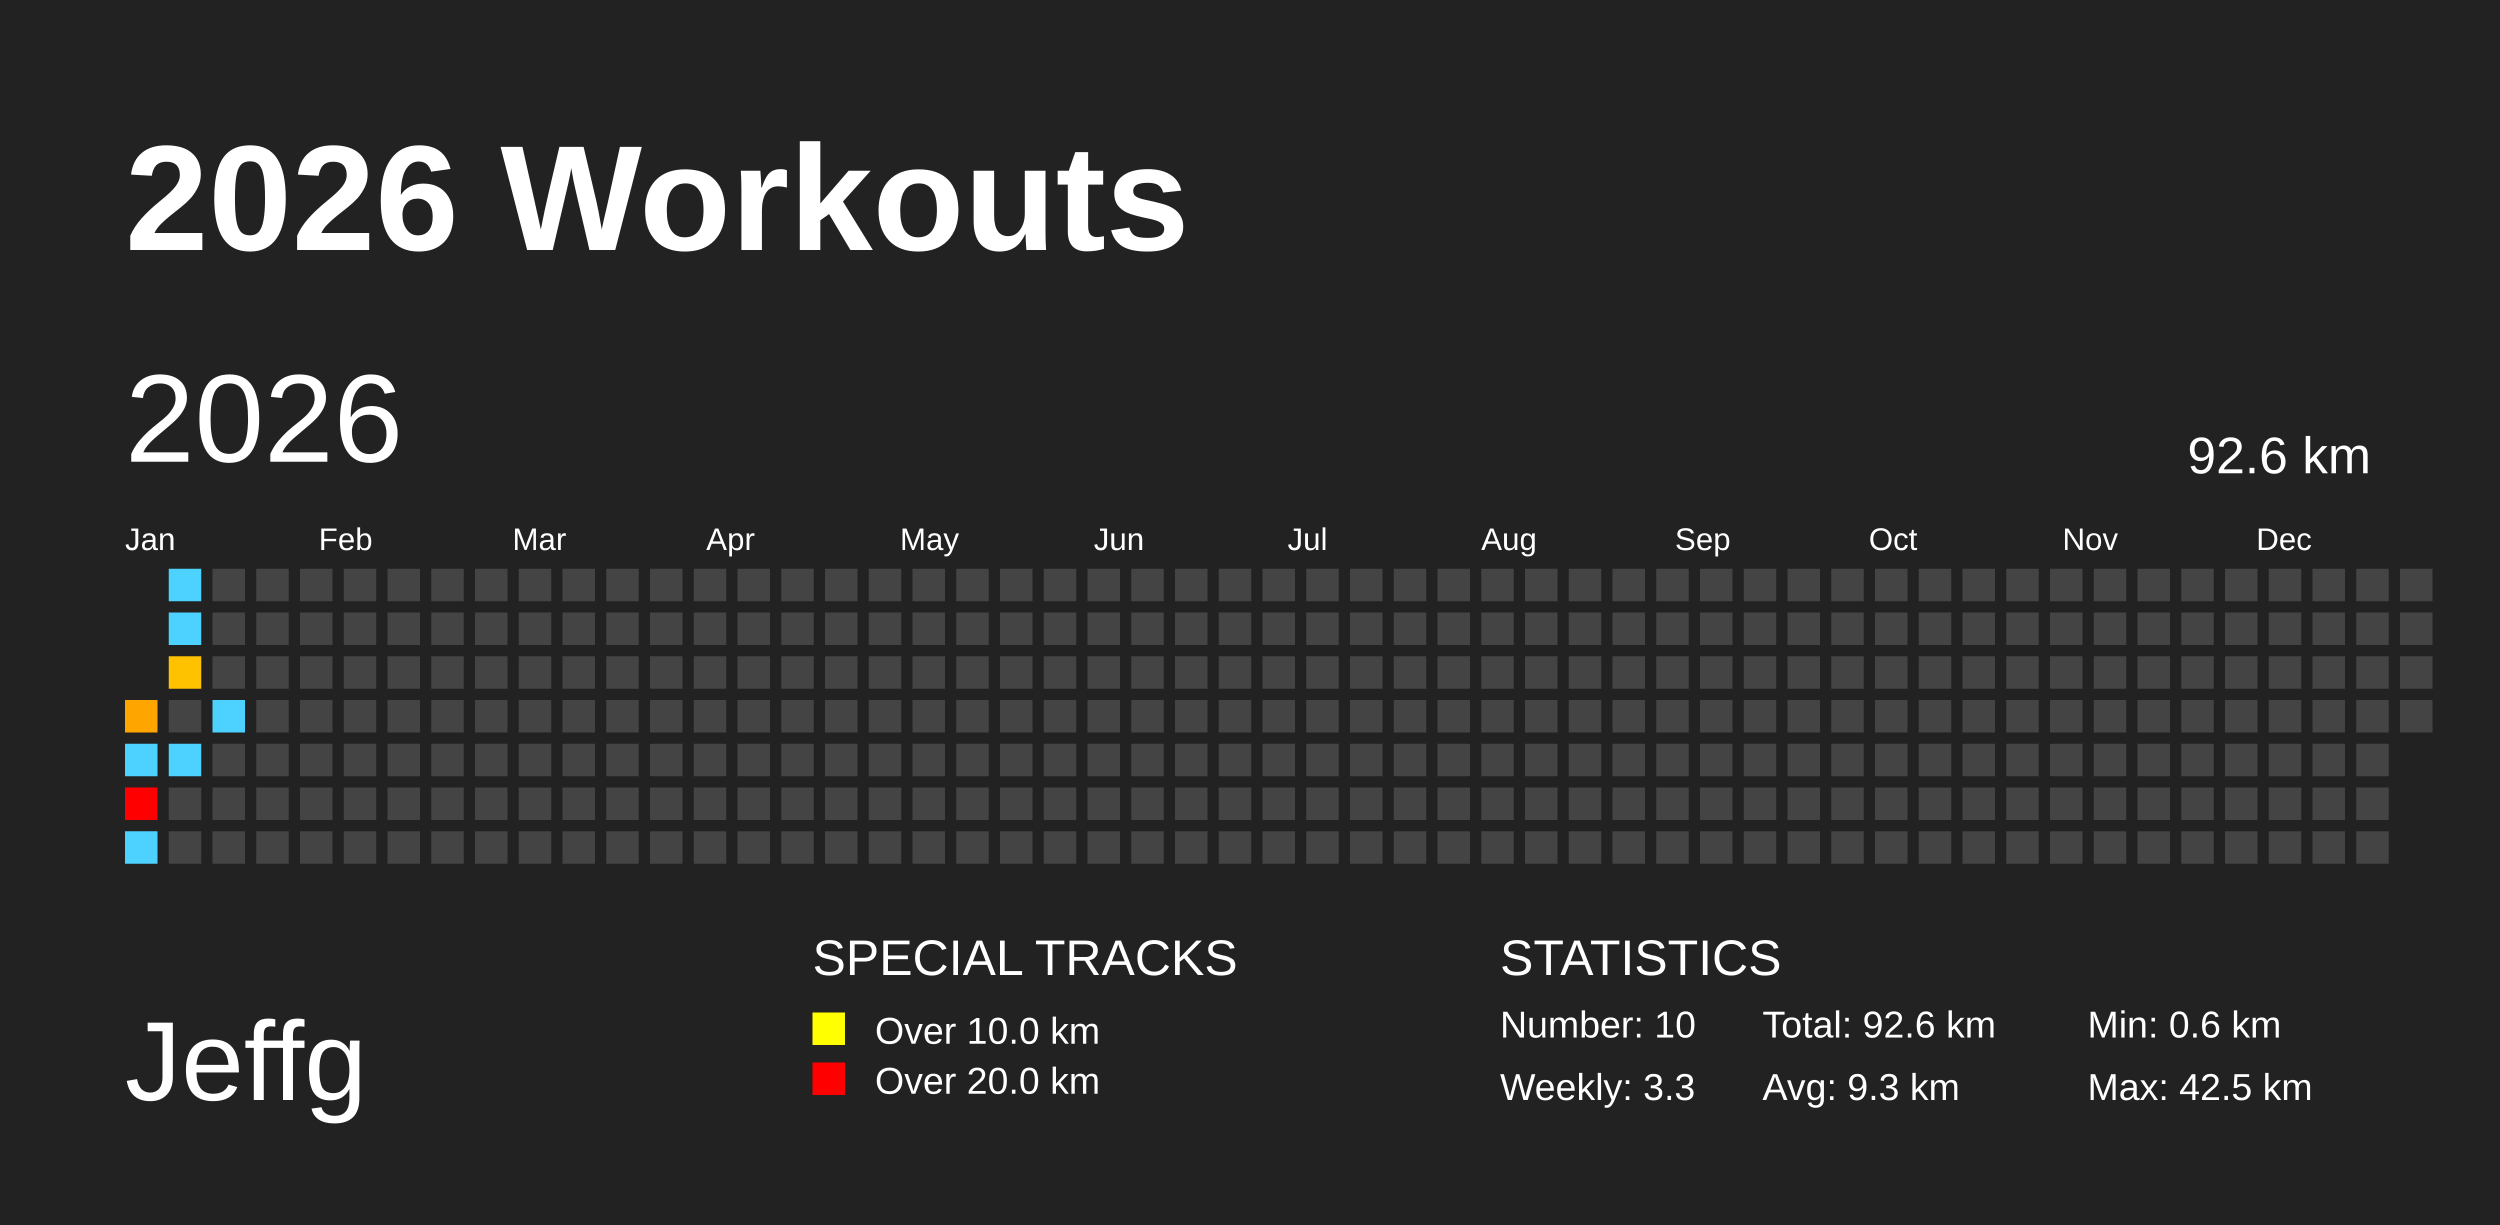
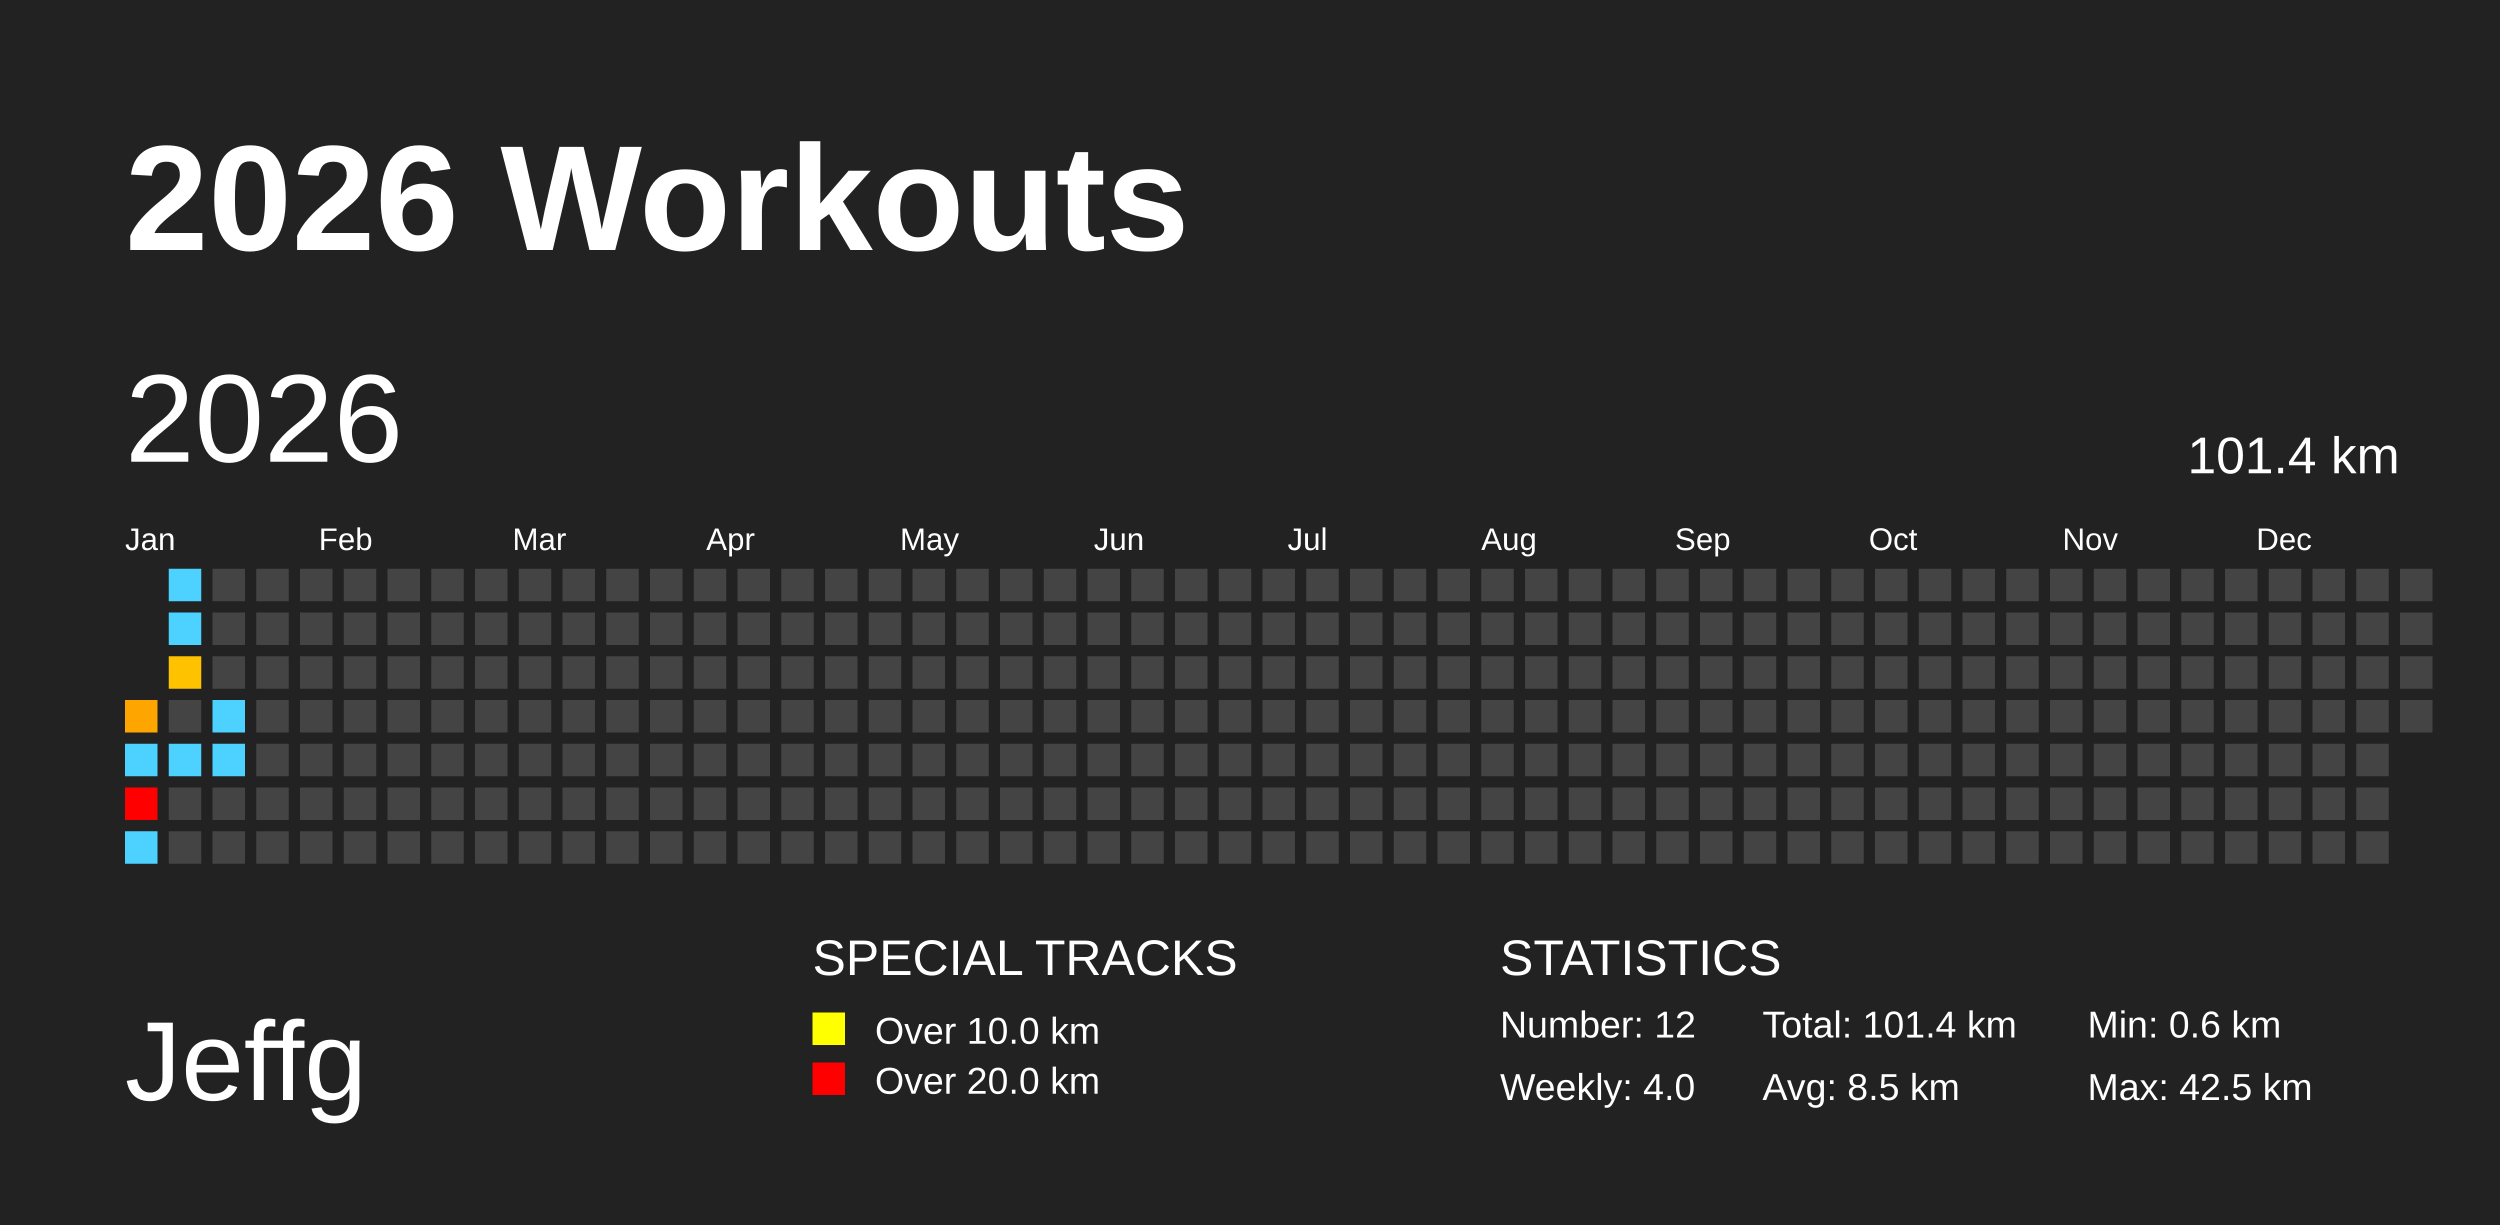
<svg xmlns="http://www.w3.org/2000/svg" baseProfile="full" height="98mm" version="1.1" viewBox="0,0,200,98" width="200mm">
  <defs />
  <rect fill="#222222" height="98" width="200" x="0" y="0" />
  <text fill="#FFFFFF" style="font-size:12px; font-family:Arial; font-weight:bold;" x="10" y="20">2026 Workouts</text>
  <text fill="#FFFFFF" style="font-size:9px; font-family:Arial" x="10" y="88">Jeffg</text>
  <text fill="#FFFFFF" style="font-size:4px; font-family:Arial" x="65" y="78">SPECIAL TRACKS</text>
  <rect fill="yellow" height="2.6" width="2.6" x="65" y="81" />
  <text fill="#FFFFFF" style="font-size:3px; font-family:Arial" x="70" y="83.5">Over 10.0 km</text>
  <rect fill="red" height="2.6" width="2.6" x="65" y="85" />
  <text fill="#FFFFFF" style="font-size:3px; font-family:Arial" x="70" y="87.5">Over 20.0 km</text>
  <text fill="#FFFFFF" style="font-size:4px; font-family:Arial" x="120" y="78">STATISTICS</text>
-   <text fill="#FFFFFF" style="font-size:3px; font-family:Arial" x="120" y="83">Number: 10</text>
-   <text fill="#FFFFFF" style="font-size:3px; font-family:Arial" x="120" y="88">Weekly: 3.3</text>
-   <text fill="#FFFFFF" style="font-size:3px; font-family:Arial" x="141" y="83">Total: 92.6 km</text>
-   <text fill="#FFFFFF" style="font-size:3px; font-family:Arial" x="141" y="88">Avg: 9.3 km</text>
+   <text fill="#FFFFFF" style="font-size:3px; font-family:Arial" x="120" y="83">Number: 12</text>
+   <text fill="#FFFFFF" style="font-size:3px; font-family:Arial" x="120" y="88">Weekly: 4.0</text>
+   <text fill="#FFFFFF" style="font-size:3px; font-family:Arial" x="141" y="83">Total: 101.4 km</text>
+   <text fill="#FFFFFF" style="font-size:3px; font-family:Arial" x="141" y="88">Avg: 8.5 km</text>
  <text fill="#FFFFFF" style="font-size:3px; font-family:Arial" x="167" y="83">Min: 0.6 km</text>
  <text fill="#FFFFFF" style="font-size:3px; font-family:Arial" x="167" y="88">Max: 42.5 km</text>
  <text dominant-baseline="hanging" fill="#FFFFFF" style="font-size:10.0px; font-family:Arial;" x="10" y="30">2026</text>
-   <text dominant-baseline="hanging" fill="#FFFFFF" style="font-size:4.125px; font-family:Arial;" x="175" y="35">92.6 km</text>
+   <text dominant-baseline="hanging" fill="#FFFFFF" style="font-size:4.125px; font-family:Arial;" x="175" y="35">101.4 km</text>
  <text fill="#FFFFFF" style="font-size:2.5px; font-family:Arial" x="10.0" y="44">Jan</text>
  <text fill="#FFFFFF" style="font-size:2.5px; font-family:Arial" x="25.5" y="44">Feb</text>
  <text fill="#FFFFFF" style="font-size:2.5px; font-family:Arial" x="41.0" y="44">Mar</text>
  <text fill="#FFFFFF" style="font-size:2.5px; font-family:Arial" x="56.5" y="44">Apr</text>
  <text fill="#FFFFFF" style="font-size:2.5px; font-family:Arial" x="72.0" y="44">May</text>
  <text fill="#FFFFFF" style="font-size:2.5px; font-family:Arial" x="87.5" y="44">Jun</text>
  <text fill="#FFFFFF" style="font-size:2.5px; font-family:Arial" x="103.0" y="44">Jul</text>
  <text fill="#FFFFFF" style="font-size:2.5px; font-family:Arial" x="118.5" y="44">Aug</text>
  <text fill="#FFFFFF" style="font-size:2.5px; font-family:Arial" x="134.0" y="44">Sep</text>
  <text fill="#FFFFFF" style="font-size:2.5px; font-family:Arial" x="149.5" y="44">Oct</text>
  <text fill="#FFFFFF" style="font-size:2.5px; font-family:Arial" x="165.0" y="44">Nov</text>
  <text fill="#FFFFFF" style="font-size:2.5px; font-family:Arial" x="180.5" y="44">Dec</text>
  <rect fill="#ffa500" height="2.6" width="2.6" x="10.0" y="56.0" />
  <rect fill="#4dd2ff" height="2.6" width="2.6" x="10.0" y="59.5" />
  <rect fill="red" height="2.6" width="2.6" x="10.0" y="63.0" />
  <rect fill="#4dd2ff" height="2.6" width="2.6" x="10.0" y="66.5" />
  <rect fill="#4dd2ff" height="2.6" width="2.6" x="13.5" y="45.5" />
  <rect fill="#4dd2ff" height="2.6" width="2.6" x="13.5" y="49.0" />
  <rect fill="#ffc200" height="2.6" width="2.6" x="13.5" y="52.5" />
  <rect fill="#444444" height="2.6" width="2.6" x="13.5" y="56.0" />
  <rect fill="#4dd2ff" height="2.6" width="2.6" x="13.5" y="59.5" />
  <rect fill="#444444" height="2.6" width="2.6" x="13.5" y="63.0" />
  <rect fill="#444444" height="2.6" width="2.6" x="13.5" y="66.5" />
  <rect fill="#444444" height="2.6" width="2.6" x="17.0" y="45.5" />
  <rect fill="#444444" height="2.6" width="2.6" x="17.0" y="49.0" />
  <rect fill="#444444" height="2.6" width="2.6" x="17.0" y="52.5" />
  <rect fill="#4dd2ff" height="2.6" width="2.6" x="17.0" y="56.0" />
-   <rect fill="#444444" height="2.6" width="2.6" x="17.0" y="59.5" />
+   <rect fill="#4dd2ff" height="2.6" width="2.6" x="17.0" y="59.5" />
  <rect fill="#444444" height="2.6" width="2.6" x="17.0" y="63.0" />
  <rect fill="#444444" height="2.6" width="2.6" x="17.0" y="66.5" />
  <rect fill="#444444" height="2.6" width="2.6" x="20.5" y="45.5" />
  <rect fill="#444444" height="2.6" width="2.6" x="20.5" y="49.0" />
  <rect fill="#444444" height="2.6" width="2.6" x="20.5" y="52.5" />
  <rect fill="#444444" height="2.6" width="2.6" x="20.5" y="56.0" />
  <rect fill="#444444" height="2.6" width="2.6" x="20.5" y="59.5" />
  <rect fill="#444444" height="2.6" width="2.6" x="20.5" y="63.0" />
  <rect fill="#444444" height="2.6" width="2.6" x="20.5" y="66.5" />
  <rect fill="#444444" height="2.6" width="2.6" x="24.0" y="45.5" />
  <rect fill="#444444" height="2.6" width="2.6" x="24.0" y="49.0" />
  <rect fill="#444444" height="2.6" width="2.6" x="24.0" y="52.5" />
  <rect fill="#444444" height="2.6" width="2.6" x="24.0" y="56.0" />
  <rect fill="#444444" height="2.6" width="2.6" x="24.0" y="59.5" />
  <rect fill="#444444" height="2.6" width="2.6" x="24.0" y="63.0" />
  <rect fill="#444444" height="2.6" width="2.6" x="24.0" y="66.5" />
  <rect fill="#444444" height="2.6" width="2.6" x="27.5" y="45.5" />
  <rect fill="#444444" height="2.6" width="2.6" x="27.5" y="49.0" />
  <rect fill="#444444" height="2.6" width="2.6" x="27.5" y="52.5" />
  <rect fill="#444444" height="2.6" width="2.6" x="27.5" y="56.0" />
  <rect fill="#444444" height="2.6" width="2.6" x="27.5" y="59.5" />
  <rect fill="#444444" height="2.6" width="2.6" x="27.5" y="63.0" />
  <rect fill="#444444" height="2.6" width="2.6" x="27.5" y="66.5" />
  <rect fill="#444444" height="2.6" width="2.6" x="31.0" y="45.5" />
  <rect fill="#444444" height="2.6" width="2.6" x="31.0" y="49.0" />
  <rect fill="#444444" height="2.6" width="2.6" x="31.0" y="52.5" />
  <rect fill="#444444" height="2.6" width="2.6" x="31.0" y="56.0" />
  <rect fill="#444444" height="2.6" width="2.6" x="31.0" y="59.5" />
  <rect fill="#444444" height="2.6" width="2.6" x="31.0" y="63.0" />
  <rect fill="#444444" height="2.6" width="2.6" x="31.0" y="66.5" />
  <rect fill="#444444" height="2.6" width="2.6" x="34.5" y="45.5" />
  <rect fill="#444444" height="2.6" width="2.6" x="34.5" y="49.0" />
  <rect fill="#444444" height="2.6" width="2.6" x="34.5" y="52.5" />
  <rect fill="#444444" height="2.6" width="2.6" x="34.5" y="56.0" />
  <rect fill="#444444" height="2.6" width="2.6" x="34.5" y="59.5" />
  <rect fill="#444444" height="2.6" width="2.6" x="34.5" y="63.0" />
  <rect fill="#444444" height="2.6" width="2.6" x="34.5" y="66.5" />
  <rect fill="#444444" height="2.6" width="2.6" x="38.0" y="45.5" />
  <rect fill="#444444" height="2.6" width="2.6" x="38.0" y="49.0" />
  <rect fill="#444444" height="2.6" width="2.6" x="38.0" y="52.5" />
  <rect fill="#444444" height="2.6" width="2.6" x="38.0" y="56.0" />
  <rect fill="#444444" height="2.6" width="2.6" x="38.0" y="59.5" />
  <rect fill="#444444" height="2.6" width="2.6" x="38.0" y="63.0" />
  <rect fill="#444444" height="2.6" width="2.6" x="38.0" y="66.5" />
  <rect fill="#444444" height="2.6" width="2.6" x="41.5" y="45.5" />
  <rect fill="#444444" height="2.6" width="2.6" x="41.5" y="49.0" />
  <rect fill="#444444" height="2.6" width="2.6" x="41.5" y="52.5" />
  <rect fill="#444444" height="2.6" width="2.6" x="41.5" y="56.0" />
  <rect fill="#444444" height="2.6" width="2.6" x="41.5" y="59.5" />
  <rect fill="#444444" height="2.6" width="2.6" x="41.5" y="63.0" />
  <rect fill="#444444" height="2.6" width="2.6" x="41.5" y="66.5" />
  <rect fill="#444444" height="2.6" width="2.6" x="45.0" y="45.5" />
  <rect fill="#444444" height="2.6" width="2.6" x="45.0" y="49.0" />
  <rect fill="#444444" height="2.6" width="2.6" x="45.0" y="52.5" />
  <rect fill="#444444" height="2.6" width="2.6" x="45.0" y="56.0" />
  <rect fill="#444444" height="2.6" width="2.6" x="45.0" y="59.5" />
  <rect fill="#444444" height="2.6" width="2.6" x="45.0" y="63.0" />
  <rect fill="#444444" height="2.6" width="2.6" x="45.0" y="66.5" />
  <rect fill="#444444" height="2.6" width="2.6" x="48.5" y="45.5" />
  <rect fill="#444444" height="2.6" width="2.6" x="48.5" y="49.0" />
  <rect fill="#444444" height="2.6" width="2.6" x="48.5" y="52.5" />
  <rect fill="#444444" height="2.6" width="2.6" x="48.5" y="56.0" />
  <rect fill="#444444" height="2.6" width="2.6" x="48.5" y="59.5" />
  <rect fill="#444444" height="2.6" width="2.6" x="48.5" y="63.0" />
  <rect fill="#444444" height="2.6" width="2.6" x="48.5" y="66.5" />
  <rect fill="#444444" height="2.6" width="2.6" x="52.0" y="45.5" />
  <rect fill="#444444" height="2.6" width="2.6" x="52.0" y="49.0" />
  <rect fill="#444444" height="2.6" width="2.6" x="52.0" y="52.5" />
  <rect fill="#444444" height="2.6" width="2.6" x="52.0" y="56.0" />
  <rect fill="#444444" height="2.6" width="2.6" x="52.0" y="59.5" />
  <rect fill="#444444" height="2.6" width="2.6" x="52.0" y="63.0" />
  <rect fill="#444444" height="2.6" width="2.6" x="52.0" y="66.5" />
  <rect fill="#444444" height="2.6" width="2.6" x="55.5" y="45.5" />
  <rect fill="#444444" height="2.6" width="2.6" x="55.5" y="49.0" />
  <rect fill="#444444" height="2.6" width="2.6" x="55.5" y="52.5" />
  <rect fill="#444444" height="2.6" width="2.6" x="55.5" y="56.0" />
  <rect fill="#444444" height="2.6" width="2.6" x="55.5" y="59.5" />
  <rect fill="#444444" height="2.6" width="2.6" x="55.5" y="63.0" />
  <rect fill="#444444" height="2.6" width="2.6" x="55.5" y="66.5" />
  <rect fill="#444444" height="2.6" width="2.6" x="59.0" y="45.5" />
  <rect fill="#444444" height="2.6" width="2.6" x="59.0" y="49.0" />
  <rect fill="#444444" height="2.6" width="2.6" x="59.0" y="52.5" />
  <rect fill="#444444" height="2.6" width="2.6" x="59.0" y="56.0" />
  <rect fill="#444444" height="2.6" width="2.6" x="59.0" y="59.5" />
  <rect fill="#444444" height="2.6" width="2.6" x="59.0" y="63.0" />
  <rect fill="#444444" height="2.6" width="2.6" x="59.0" y="66.5" />
  <rect fill="#444444" height="2.6" width="2.6" x="62.5" y="45.5" />
  <rect fill="#444444" height="2.6" width="2.6" x="62.5" y="49.0" />
  <rect fill="#444444" height="2.6" width="2.6" x="62.5" y="52.5" />
  <rect fill="#444444" height="2.6" width="2.6" x="62.5" y="56.0" />
  <rect fill="#444444" height="2.6" width="2.6" x="62.5" y="59.5" />
  <rect fill="#444444" height="2.6" width="2.6" x="62.5" y="63.0" />
  <rect fill="#444444" height="2.6" width="2.6" x="62.5" y="66.5" />
  <rect fill="#444444" height="2.6" width="2.6" x="66.0" y="45.5" />
  <rect fill="#444444" height="2.6" width="2.6" x="66.0" y="49.0" />
  <rect fill="#444444" height="2.6" width="2.6" x="66.0" y="52.5" />
  <rect fill="#444444" height="2.6" width="2.6" x="66.0" y="56.0" />
  <rect fill="#444444" height="2.6" width="2.6" x="66.0" y="59.5" />
  <rect fill="#444444" height="2.6" width="2.6" x="66.0" y="63.0" />
  <rect fill="#444444" height="2.6" width="2.6" x="66.0" y="66.5" />
  <rect fill="#444444" height="2.6" width="2.6" x="69.5" y="45.5" />
  <rect fill="#444444" height="2.6" width="2.6" x="69.5" y="49.0" />
  <rect fill="#444444" height="2.6" width="2.6" x="69.5" y="52.5" />
  <rect fill="#444444" height="2.6" width="2.6" x="69.5" y="56.0" />
  <rect fill="#444444" height="2.6" width="2.6" x="69.5" y="59.5" />
  <rect fill="#444444" height="2.6" width="2.6" x="69.5" y="63.0" />
  <rect fill="#444444" height="2.6" width="2.6" x="69.5" y="66.5" />
  <rect fill="#444444" height="2.6" width="2.6" x="73.0" y="45.5" />
  <rect fill="#444444" height="2.6" width="2.6" x="73.0" y="49.0" />
  <rect fill="#444444" height="2.6" width="2.6" x="73.0" y="52.5" />
  <rect fill="#444444" height="2.6" width="2.6" x="73.0" y="56.0" />
  <rect fill="#444444" height="2.6" width="2.6" x="73.0" y="59.5" />
  <rect fill="#444444" height="2.6" width="2.6" x="73.0" y="63.0" />
  <rect fill="#444444" height="2.6" width="2.6" x="73.0" y="66.5" />
  <rect fill="#444444" height="2.6" width="2.6" x="76.5" y="45.5" />
  <rect fill="#444444" height="2.6" width="2.6" x="76.5" y="49.0" />
  <rect fill="#444444" height="2.6" width="2.6" x="76.5" y="52.5" />
  <rect fill="#444444" height="2.6" width="2.6" x="76.5" y="56.0" />
  <rect fill="#444444" height="2.6" width="2.6" x="76.5" y="59.5" />
  <rect fill="#444444" height="2.6" width="2.6" x="76.5" y="63.0" />
  <rect fill="#444444" height="2.6" width="2.6" x="76.5" y="66.5" />
  <rect fill="#444444" height="2.6" width="2.6" x="80.0" y="45.5" />
  <rect fill="#444444" height="2.6" width="2.6" x="80.0" y="49.0" />
  <rect fill="#444444" height="2.6" width="2.6" x="80.0" y="52.5" />
  <rect fill="#444444" height="2.6" width="2.6" x="80.0" y="56.0" />
  <rect fill="#444444" height="2.6" width="2.6" x="80.0" y="59.5" />
  <rect fill="#444444" height="2.6" width="2.6" x="80.0" y="63.0" />
  <rect fill="#444444" height="2.6" width="2.6" x="80.0" y="66.5" />
  <rect fill="#444444" height="2.6" width="2.6" x="83.5" y="45.5" />
  <rect fill="#444444" height="2.6" width="2.6" x="83.5" y="49.0" />
  <rect fill="#444444" height="2.6" width="2.6" x="83.5" y="52.5" />
  <rect fill="#444444" height="2.6" width="2.6" x="83.5" y="56.0" />
  <rect fill="#444444" height="2.6" width="2.6" x="83.5" y="59.5" />
  <rect fill="#444444" height="2.6" width="2.6" x="83.5" y="63.0" />
  <rect fill="#444444" height="2.6" width="2.6" x="83.5" y="66.5" />
  <rect fill="#444444" height="2.6" width="2.6" x="87.0" y="45.5" />
  <rect fill="#444444" height="2.6" width="2.6" x="87.0" y="49.0" />
  <rect fill="#444444" height="2.6" width="2.6" x="87.0" y="52.5" />
  <rect fill="#444444" height="2.6" width="2.6" x="87.0" y="56.0" />
  <rect fill="#444444" height="2.6" width="2.6" x="87.0" y="59.5" />
  <rect fill="#444444" height="2.6" width="2.6" x="87.0" y="63.0" />
  <rect fill="#444444" height="2.6" width="2.6" x="87.0" y="66.5" />
  <rect fill="#444444" height="2.6" width="2.6" x="90.5" y="45.5" />
  <rect fill="#444444" height="2.6" width="2.6" x="90.5" y="49.0" />
  <rect fill="#444444" height="2.6" width="2.6" x="90.5" y="52.5" />
  <rect fill="#444444" height="2.6" width="2.6" x="90.5" y="56.0" />
  <rect fill="#444444" height="2.6" width="2.6" x="90.5" y="59.5" />
  <rect fill="#444444" height="2.6" width="2.6" x="90.5" y="63.0" />
  <rect fill="#444444" height="2.6" width="2.6" x="90.5" y="66.5" />
  <rect fill="#444444" height="2.6" width="2.6" x="94.0" y="45.5" />
  <rect fill="#444444" height="2.6" width="2.6" x="94.0" y="49.0" />
  <rect fill="#444444" height="2.6" width="2.6" x="94.0" y="52.5" />
  <rect fill="#444444" height="2.6" width="2.6" x="94.0" y="56.0" />
  <rect fill="#444444" height="2.6" width="2.6" x="94.0" y="59.5" />
  <rect fill="#444444" height="2.6" width="2.6" x="94.0" y="63.0" />
  <rect fill="#444444" height="2.6" width="2.6" x="94.0" y="66.5" />
  <rect fill="#444444" height="2.6" width="2.6" x="97.5" y="45.5" />
  <rect fill="#444444" height="2.6" width="2.6" x="97.5" y="49.0" />
  <rect fill="#444444" height="2.6" width="2.6" x="97.5" y="52.5" />
  <rect fill="#444444" height="2.6" width="2.6" x="97.5" y="56.0" />
  <rect fill="#444444" height="2.6" width="2.6" x="97.5" y="59.5" />
  <rect fill="#444444" height="2.6" width="2.6" x="97.5" y="63.0" />
  <rect fill="#444444" height="2.6" width="2.6" x="97.5" y="66.5" />
  <rect fill="#444444" height="2.6" width="2.6" x="101.0" y="45.5" />
  <rect fill="#444444" height="2.6" width="2.6" x="101.0" y="49.0" />
  <rect fill="#444444" height="2.6" width="2.6" x="101.0" y="52.5" />
  <rect fill="#444444" height="2.6" width="2.6" x="101.0" y="56.0" />
  <rect fill="#444444" height="2.6" width="2.6" x="101.0" y="59.5" />
  <rect fill="#444444" height="2.6" width="2.6" x="101.0" y="63.0" />
  <rect fill="#444444" height="2.6" width="2.6" x="101.0" y="66.5" />
  <rect fill="#444444" height="2.6" width="2.6" x="104.5" y="45.5" />
  <rect fill="#444444" height="2.6" width="2.6" x="104.5" y="49.0" />
  <rect fill="#444444" height="2.6" width="2.6" x="104.5" y="52.5" />
  <rect fill="#444444" height="2.6" width="2.6" x="104.5" y="56.0" />
  <rect fill="#444444" height="2.6" width="2.6" x="104.5" y="59.5" />
  <rect fill="#444444" height="2.6" width="2.6" x="104.5" y="63.0" />
  <rect fill="#444444" height="2.6" width="2.6" x="104.5" y="66.5" />
  <rect fill="#444444" height="2.6" width="2.6" x="108.0" y="45.5" />
  <rect fill="#444444" height="2.6" width="2.6" x="108.0" y="49.0" />
  <rect fill="#444444" height="2.6" width="2.6" x="108.0" y="52.5" />
  <rect fill="#444444" height="2.6" width="2.6" x="108.0" y="56.0" />
  <rect fill="#444444" height="2.6" width="2.6" x="108.0" y="59.5" />
  <rect fill="#444444" height="2.6" width="2.6" x="108.0" y="63.0" />
  <rect fill="#444444" height="2.6" width="2.6" x="108.0" y="66.5" />
  <rect fill="#444444" height="2.6" width="2.6" x="111.5" y="45.5" />
  <rect fill="#444444" height="2.6" width="2.6" x="111.5" y="49.0" />
  <rect fill="#444444" height="2.6" width="2.6" x="111.5" y="52.5" />
  <rect fill="#444444" height="2.6" width="2.6" x="111.5" y="56.0" />
  <rect fill="#444444" height="2.6" width="2.6" x="111.5" y="59.5" />
  <rect fill="#444444" height="2.6" width="2.6" x="111.5" y="63.0" />
  <rect fill="#444444" height="2.6" width="2.6" x="111.5" y="66.5" />
  <rect fill="#444444" height="2.6" width="2.6" x="115.0" y="45.5" />
  <rect fill="#444444" height="2.6" width="2.6" x="115.0" y="49.0" />
  <rect fill="#444444" height="2.6" width="2.6" x="115.0" y="52.5" />
  <rect fill="#444444" height="2.6" width="2.6" x="115.0" y="56.0" />
  <rect fill="#444444" height="2.6" width="2.6" x="115.0" y="59.5" />
  <rect fill="#444444" height="2.6" width="2.6" x="115.0" y="63.0" />
  <rect fill="#444444" height="2.6" width="2.6" x="115.0" y="66.5" />
  <rect fill="#444444" height="2.6" width="2.6" x="118.5" y="45.5" />
  <rect fill="#444444" height="2.6" width="2.6" x="118.5" y="49.0" />
  <rect fill="#444444" height="2.6" width="2.6" x="118.5" y="52.5" />
  <rect fill="#444444" height="2.6" width="2.6" x="118.5" y="56.0" />
  <rect fill="#444444" height="2.6" width="2.6" x="118.5" y="59.5" />
  <rect fill="#444444" height="2.6" width="2.6" x="118.5" y="63.0" />
  <rect fill="#444444" height="2.6" width="2.6" x="118.5" y="66.5" />
  <rect fill="#444444" height="2.6" width="2.6" x="122.0" y="45.5" />
  <rect fill="#444444" height="2.6" width="2.6" x="122.0" y="49.0" />
  <rect fill="#444444" height="2.6" width="2.6" x="122.0" y="52.5" />
  <rect fill="#444444" height="2.6" width="2.6" x="122.0" y="56.0" />
  <rect fill="#444444" height="2.6" width="2.6" x="122.0" y="59.5" />
  <rect fill="#444444" height="2.6" width="2.6" x="122.0" y="63.0" />
  <rect fill="#444444" height="2.6" width="2.6" x="122.0" y="66.5" />
  <rect fill="#444444" height="2.6" width="2.6" x="125.5" y="45.5" />
  <rect fill="#444444" height="2.6" width="2.6" x="125.5" y="49.0" />
  <rect fill="#444444" height="2.6" width="2.6" x="125.5" y="52.5" />
  <rect fill="#444444" height="2.6" width="2.6" x="125.5" y="56.0" />
  <rect fill="#444444" height="2.6" width="2.6" x="125.5" y="59.5" />
  <rect fill="#444444" height="2.6" width="2.6" x="125.5" y="63.0" />
  <rect fill="#444444" height="2.6" width="2.6" x="125.5" y="66.5" />
  <rect fill="#444444" height="2.6" width="2.6" x="129.0" y="45.5" />
  <rect fill="#444444" height="2.6" width="2.6" x="129.0" y="49.0" />
  <rect fill="#444444" height="2.6" width="2.6" x="129.0" y="52.5" />
  <rect fill="#444444" height="2.6" width="2.6" x="129.0" y="56.0" />
  <rect fill="#444444" height="2.6" width="2.6" x="129.0" y="59.5" />
  <rect fill="#444444" height="2.6" width="2.6" x="129.0" y="63.0" />
  <rect fill="#444444" height="2.6" width="2.6" x="129.0" y="66.5" />
  <rect fill="#444444" height="2.6" width="2.6" x="132.5" y="45.5" />
  <rect fill="#444444" height="2.6" width="2.6" x="132.5" y="49.0" />
  <rect fill="#444444" height="2.6" width="2.6" x="132.5" y="52.5" />
  <rect fill="#444444" height="2.6" width="2.6" x="132.5" y="56.0" />
  <rect fill="#444444" height="2.6" width="2.6" x="132.5" y="59.5" />
  <rect fill="#444444" height="2.6" width="2.6" x="132.5" y="63.0" />
  <rect fill="#444444" height="2.6" width="2.6" x="132.5" y="66.5" />
  <rect fill="#444444" height="2.6" width="2.6" x="136.0" y="45.5" />
  <rect fill="#444444" height="2.6" width="2.6" x="136.0" y="49.0" />
  <rect fill="#444444" height="2.6" width="2.6" x="136.0" y="52.5" />
  <rect fill="#444444" height="2.6" width="2.6" x="136.0" y="56.0" />
  <rect fill="#444444" height="2.6" width="2.6" x="136.0" y="59.5" />
  <rect fill="#444444" height="2.6" width="2.6" x="136.0" y="63.0" />
  <rect fill="#444444" height="2.6" width="2.6" x="136.0" y="66.5" />
  <rect fill="#444444" height="2.6" width="2.6" x="139.5" y="45.5" />
  <rect fill="#444444" height="2.6" width="2.6" x="139.5" y="49.0" />
  <rect fill="#444444" height="2.6" width="2.6" x="139.5" y="52.5" />
  <rect fill="#444444" height="2.6" width="2.6" x="139.5" y="56.0" />
  <rect fill="#444444" height="2.6" width="2.6" x="139.5" y="59.5" />
  <rect fill="#444444" height="2.6" width="2.6" x="139.5" y="63.0" />
  <rect fill="#444444" height="2.6" width="2.6" x="139.5" y="66.5" />
  <rect fill="#444444" height="2.6" width="2.6" x="143.0" y="45.5" />
  <rect fill="#444444" height="2.6" width="2.6" x="143.0" y="49.0" />
  <rect fill="#444444" height="2.6" width="2.6" x="143.0" y="52.5" />
  <rect fill="#444444" height="2.6" width="2.6" x="143.0" y="56.0" />
  <rect fill="#444444" height="2.6" width="2.6" x="143.0" y="59.5" />
  <rect fill="#444444" height="2.6" width="2.6" x="143.0" y="63.0" />
  <rect fill="#444444" height="2.6" width="2.6" x="143.0" y="66.5" />
  <rect fill="#444444" height="2.6" width="2.6" x="146.5" y="45.5" />
  <rect fill="#444444" height="2.6" width="2.6" x="146.5" y="49.0" />
  <rect fill="#444444" height="2.6" width="2.6" x="146.5" y="52.5" />
  <rect fill="#444444" height="2.6" width="2.6" x="146.5" y="56.0" />
  <rect fill="#444444" height="2.6" width="2.6" x="146.5" y="59.5" />
  <rect fill="#444444" height="2.6" width="2.6" x="146.5" y="63.0" />
  <rect fill="#444444" height="2.6" width="2.6" x="146.5" y="66.5" />
  <rect fill="#444444" height="2.6" width="2.6" x="150.0" y="45.5" />
  <rect fill="#444444" height="2.6" width="2.6" x="150.0" y="49.0" />
  <rect fill="#444444" height="2.6" width="2.6" x="150.0" y="52.5" />
  <rect fill="#444444" height="2.6" width="2.6" x="150.0" y="56.0" />
  <rect fill="#444444" height="2.6" width="2.6" x="150.0" y="59.5" />
  <rect fill="#444444" height="2.6" width="2.6" x="150.0" y="63.0" />
  <rect fill="#444444" height="2.6" width="2.6" x="150.0" y="66.5" />
  <rect fill="#444444" height="2.6" width="2.6" x="153.5" y="45.5" />
  <rect fill="#444444" height="2.6" width="2.6" x="153.5" y="49.0" />
  <rect fill="#444444" height="2.6" width="2.6" x="153.5" y="52.5" />
  <rect fill="#444444" height="2.6" width="2.6" x="153.5" y="56.0" />
  <rect fill="#444444" height="2.6" width="2.6" x="153.5" y="59.5" />
  <rect fill="#444444" height="2.6" width="2.6" x="153.5" y="63.0" />
  <rect fill="#444444" height="2.6" width="2.6" x="153.5" y="66.5" />
  <rect fill="#444444" height="2.6" width="2.6" x="157.0" y="45.5" />
  <rect fill="#444444" height="2.6" width="2.6" x="157.0" y="49.0" />
  <rect fill="#444444" height="2.6" width="2.6" x="157.0" y="52.5" />
  <rect fill="#444444" height="2.6" width="2.6" x="157.0" y="56.0" />
  <rect fill="#444444" height="2.6" width="2.6" x="157.0" y="59.5" />
  <rect fill="#444444" height="2.6" width="2.6" x="157.0" y="63.0" />
  <rect fill="#444444" height="2.6" width="2.6" x="157.0" y="66.5" />
  <rect fill="#444444" height="2.6" width="2.6" x="160.5" y="45.5" />
  <rect fill="#444444" height="2.6" width="2.6" x="160.5" y="49.0" />
  <rect fill="#444444" height="2.6" width="2.6" x="160.5" y="52.5" />
  <rect fill="#444444" height="2.6" width="2.6" x="160.5" y="56.0" />
  <rect fill="#444444" height="2.6" width="2.6" x="160.5" y="59.5" />
  <rect fill="#444444" height="2.6" width="2.6" x="160.5" y="63.0" />
  <rect fill="#444444" height="2.6" width="2.6" x="160.5" y="66.5" />
  <rect fill="#444444" height="2.6" width="2.6" x="164.0" y="45.5" />
  <rect fill="#444444" height="2.6" width="2.6" x="164.0" y="49.0" />
  <rect fill="#444444" height="2.6" width="2.6" x="164.0" y="52.5" />
  <rect fill="#444444" height="2.6" width="2.6" x="164.0" y="56.0" />
  <rect fill="#444444" height="2.6" width="2.6" x="164.0" y="59.5" />
  <rect fill="#444444" height="2.6" width="2.6" x="164.0" y="63.0" />
  <rect fill="#444444" height="2.6" width="2.6" x="164.0" y="66.5" />
  <rect fill="#444444" height="2.6" width="2.6" x="167.5" y="45.5" />
  <rect fill="#444444" height="2.6" width="2.6" x="167.5" y="49.0" />
  <rect fill="#444444" height="2.6" width="2.6" x="167.5" y="52.5" />
  <rect fill="#444444" height="2.6" width="2.6" x="167.5" y="56.0" />
  <rect fill="#444444" height="2.6" width="2.6" x="167.5" y="59.5" />
  <rect fill="#444444" height="2.6" width="2.6" x="167.5" y="63.0" />
  <rect fill="#444444" height="2.6" width="2.6" x="167.5" y="66.5" />
  <rect fill="#444444" height="2.6" width="2.6" x="171.0" y="45.5" />
  <rect fill="#444444" height="2.6" width="2.6" x="171.0" y="49.0" />
  <rect fill="#444444" height="2.6" width="2.6" x="171.0" y="52.5" />
  <rect fill="#444444" height="2.6" width="2.6" x="171.0" y="56.0" />
  <rect fill="#444444" height="2.6" width="2.6" x="171.0" y="59.5" />
  <rect fill="#444444" height="2.6" width="2.6" x="171.0" y="63.0" />
  <rect fill="#444444" height="2.6" width="2.6" x="171.0" y="66.5" />
  <rect fill="#444444" height="2.6" width="2.6" x="174.5" y="45.5" />
  <rect fill="#444444" height="2.6" width="2.6" x="174.5" y="49.0" />
  <rect fill="#444444" height="2.6" width="2.6" x="174.5" y="52.5" />
  <rect fill="#444444" height="2.6" width="2.6" x="174.5" y="56.0" />
  <rect fill="#444444" height="2.6" width="2.6" x="174.5" y="59.5" />
  <rect fill="#444444" height="2.6" width="2.6" x="174.5" y="63.0" />
  <rect fill="#444444" height="2.6" width="2.6" x="174.5" y="66.5" />
  <rect fill="#444444" height="2.6" width="2.6" x="178.0" y="45.5" />
  <rect fill="#444444" height="2.6" width="2.6" x="178.0" y="49.0" />
  <rect fill="#444444" height="2.6" width="2.6" x="178.0" y="52.5" />
  <rect fill="#444444" height="2.6" width="2.6" x="178.0" y="56.0" />
  <rect fill="#444444" height="2.6" width="2.6" x="178.0" y="59.5" />
  <rect fill="#444444" height="2.6" width="2.6" x="178.0" y="63.0" />
  <rect fill="#444444" height="2.6" width="2.6" x="178.0" y="66.5" />
  <rect fill="#444444" height="2.6" width="2.6" x="181.5" y="45.5" />
  <rect fill="#444444" height="2.6" width="2.6" x="181.5" y="49.0" />
  <rect fill="#444444" height="2.6" width="2.6" x="181.5" y="52.5" />
  <rect fill="#444444" height="2.6" width="2.6" x="181.5" y="56.0" />
  <rect fill="#444444" height="2.6" width="2.6" x="181.5" y="59.5" />
  <rect fill="#444444" height="2.6" width="2.6" x="181.5" y="63.0" />
  <rect fill="#444444" height="2.6" width="2.6" x="181.5" y="66.5" />
  <rect fill="#444444" height="2.6" width="2.6" x="185.0" y="45.5" />
  <rect fill="#444444" height="2.6" width="2.6" x="185.0" y="49.0" />
  <rect fill="#444444" height="2.6" width="2.6" x="185.0" y="52.5" />
  <rect fill="#444444" height="2.6" width="2.6" x="185.0" y="56.0" />
  <rect fill="#444444" height="2.6" width="2.6" x="185.0" y="59.5" />
  <rect fill="#444444" height="2.6" width="2.6" x="185.0" y="63.0" />
  <rect fill="#444444" height="2.6" width="2.6" x="185.0" y="66.5" />
  <rect fill="#444444" height="2.6" width="2.6" x="188.5" y="45.5" />
  <rect fill="#444444" height="2.6" width="2.6" x="188.5" y="49.0" />
  <rect fill="#444444" height="2.6" width="2.6" x="188.5" y="52.5" />
  <rect fill="#444444" height="2.6" width="2.6" x="188.5" y="56.0" />
  <rect fill="#444444" height="2.6" width="2.6" x="188.5" y="59.5" />
  <rect fill="#444444" height="2.6" width="2.6" x="188.5" y="63.0" />
  <rect fill="#444444" height="2.6" width="2.6" x="188.5" y="66.5" />
  <rect fill="#444444" height="2.6" width="2.6" x="192.0" y="45.5" />
  <rect fill="#444444" height="2.6" width="2.6" x="192.0" y="49.0" />
  <rect fill="#444444" height="2.6" width="2.6" x="192.0" y="52.5" />
  <rect fill="#444444" height="2.6" width="2.6" x="192.0" y="56.0" />
</svg>
